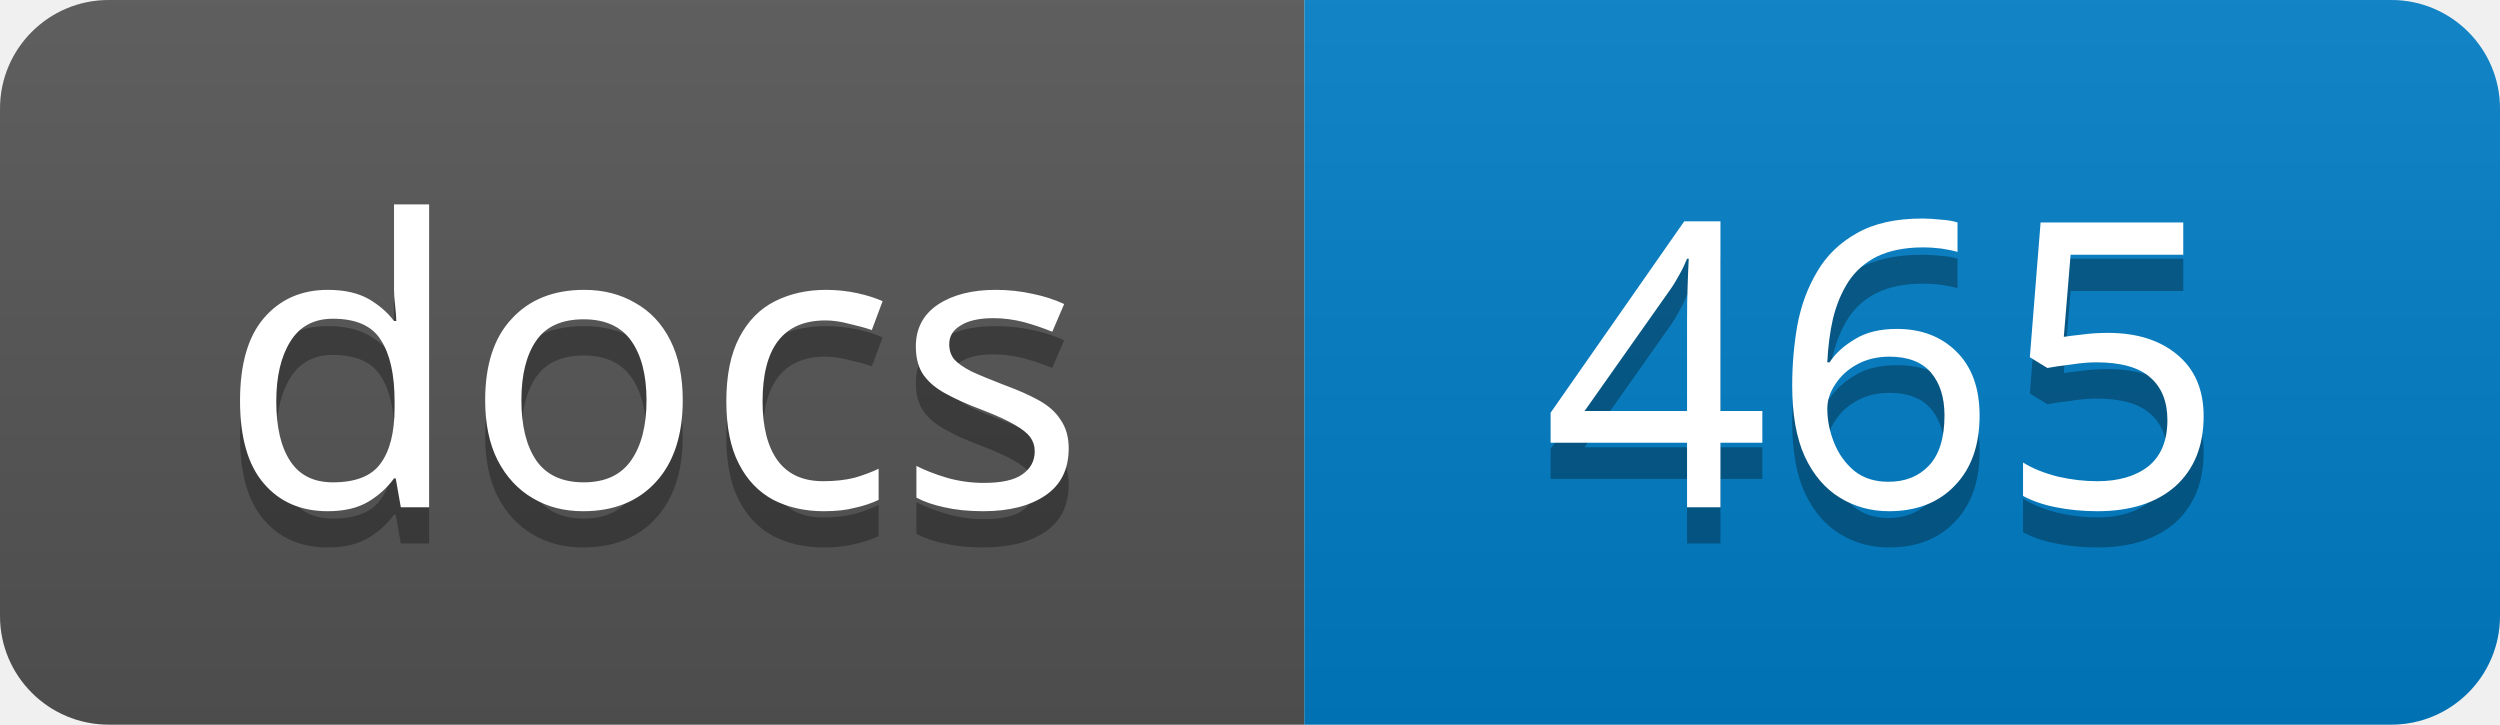
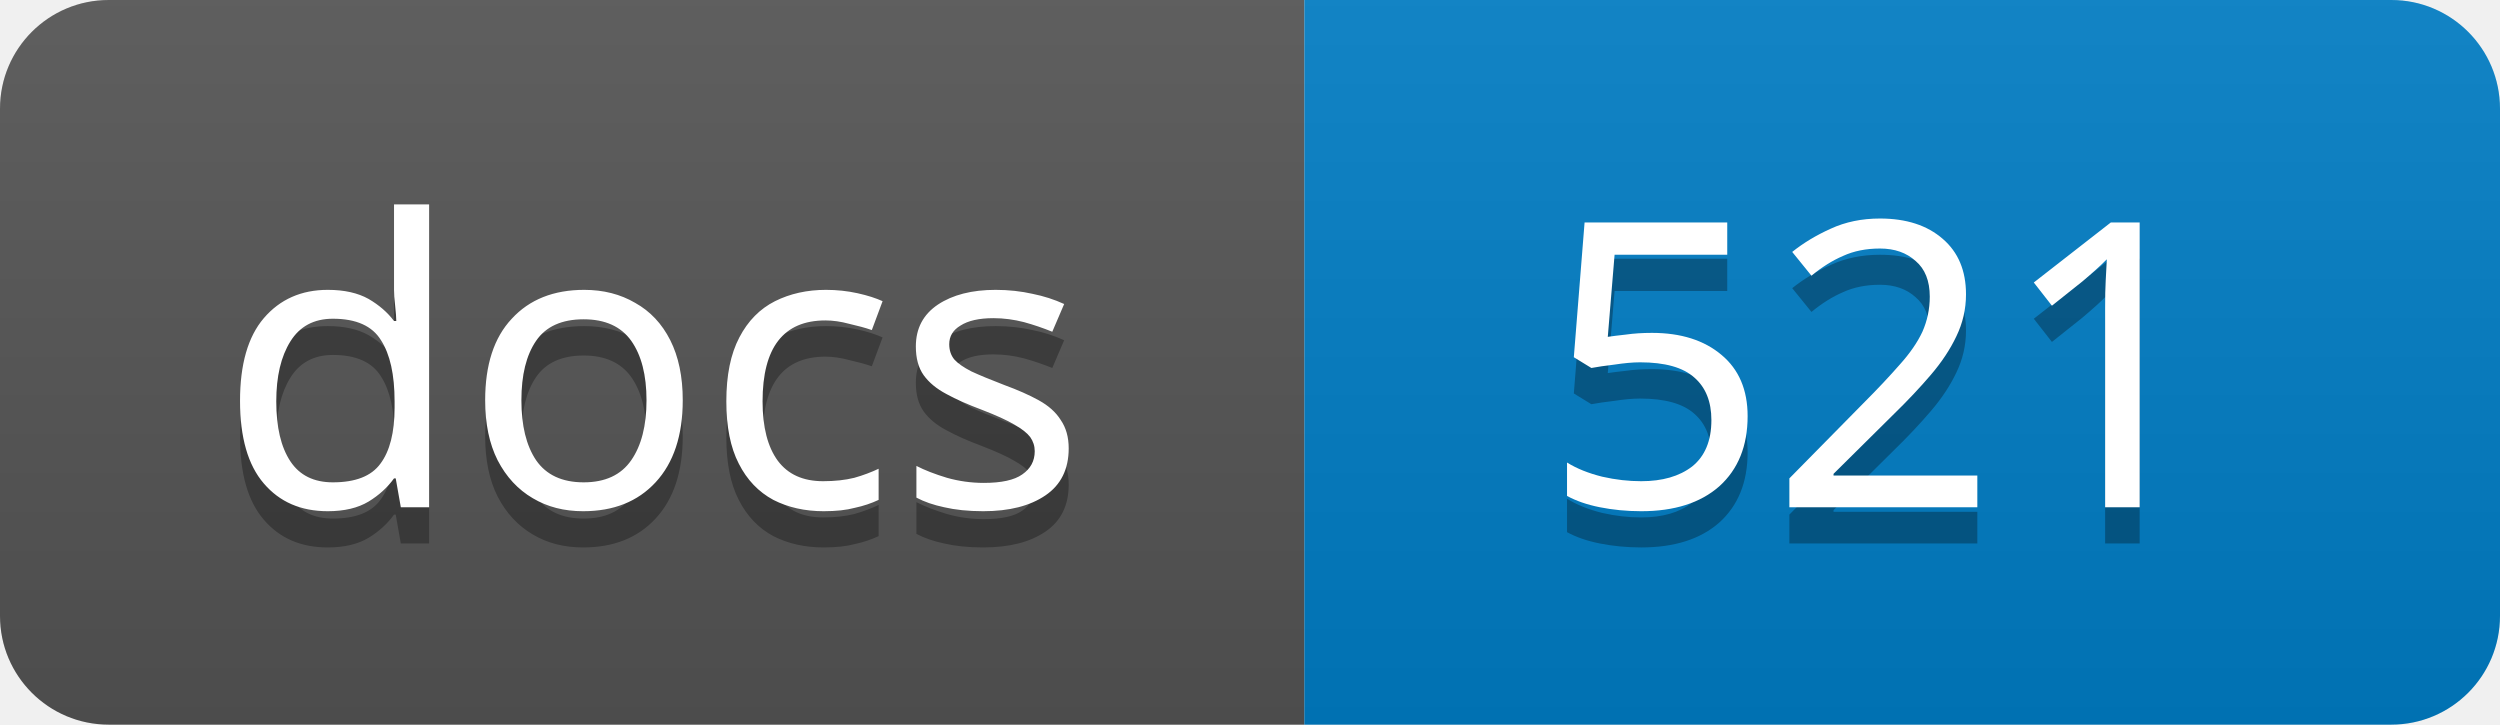
<svg xmlns="http://www.w3.org/2000/svg" width="69" height="20">
  <linearGradient id="s" x2="0" y2="100%">
    <stop offset="0" stop-color="#bbb" stop-opacity=".1" />
    <stop offset="1" stop-opacity=".1" />
  </linearGradient>
  <clipPath id="r">
    <rect width="69" height="20" rx="3" />
  </clipPath>
  <g clip-path="url(#r)">
    <rect width="36" height="20" fill="#555" />
    <rect x="36" width="33" height="20" fill="#007ec6" />
    <rect width="69" height="20" fill="url(#s)" />
  </g>
  <g fill="#fff" text-anchor="middle" font-family="Verdana,Geneva,sans-serif" font-size="11">
    <text x="18" y="15" fill="#010101" fill-opacity=".3">docs</text>
    <text x="18" y="14">docs</text>
-     <text x="52" y="15" fill="#010101" fill-opacity=".3">465</text>
-     <text x="52" y="14">465</text>
+     <text x="52" y="15" fill="#010101" fill-opacity=".3">521</text>
+     <text x="52" y="14">521</text>
  </g>
</svg>
